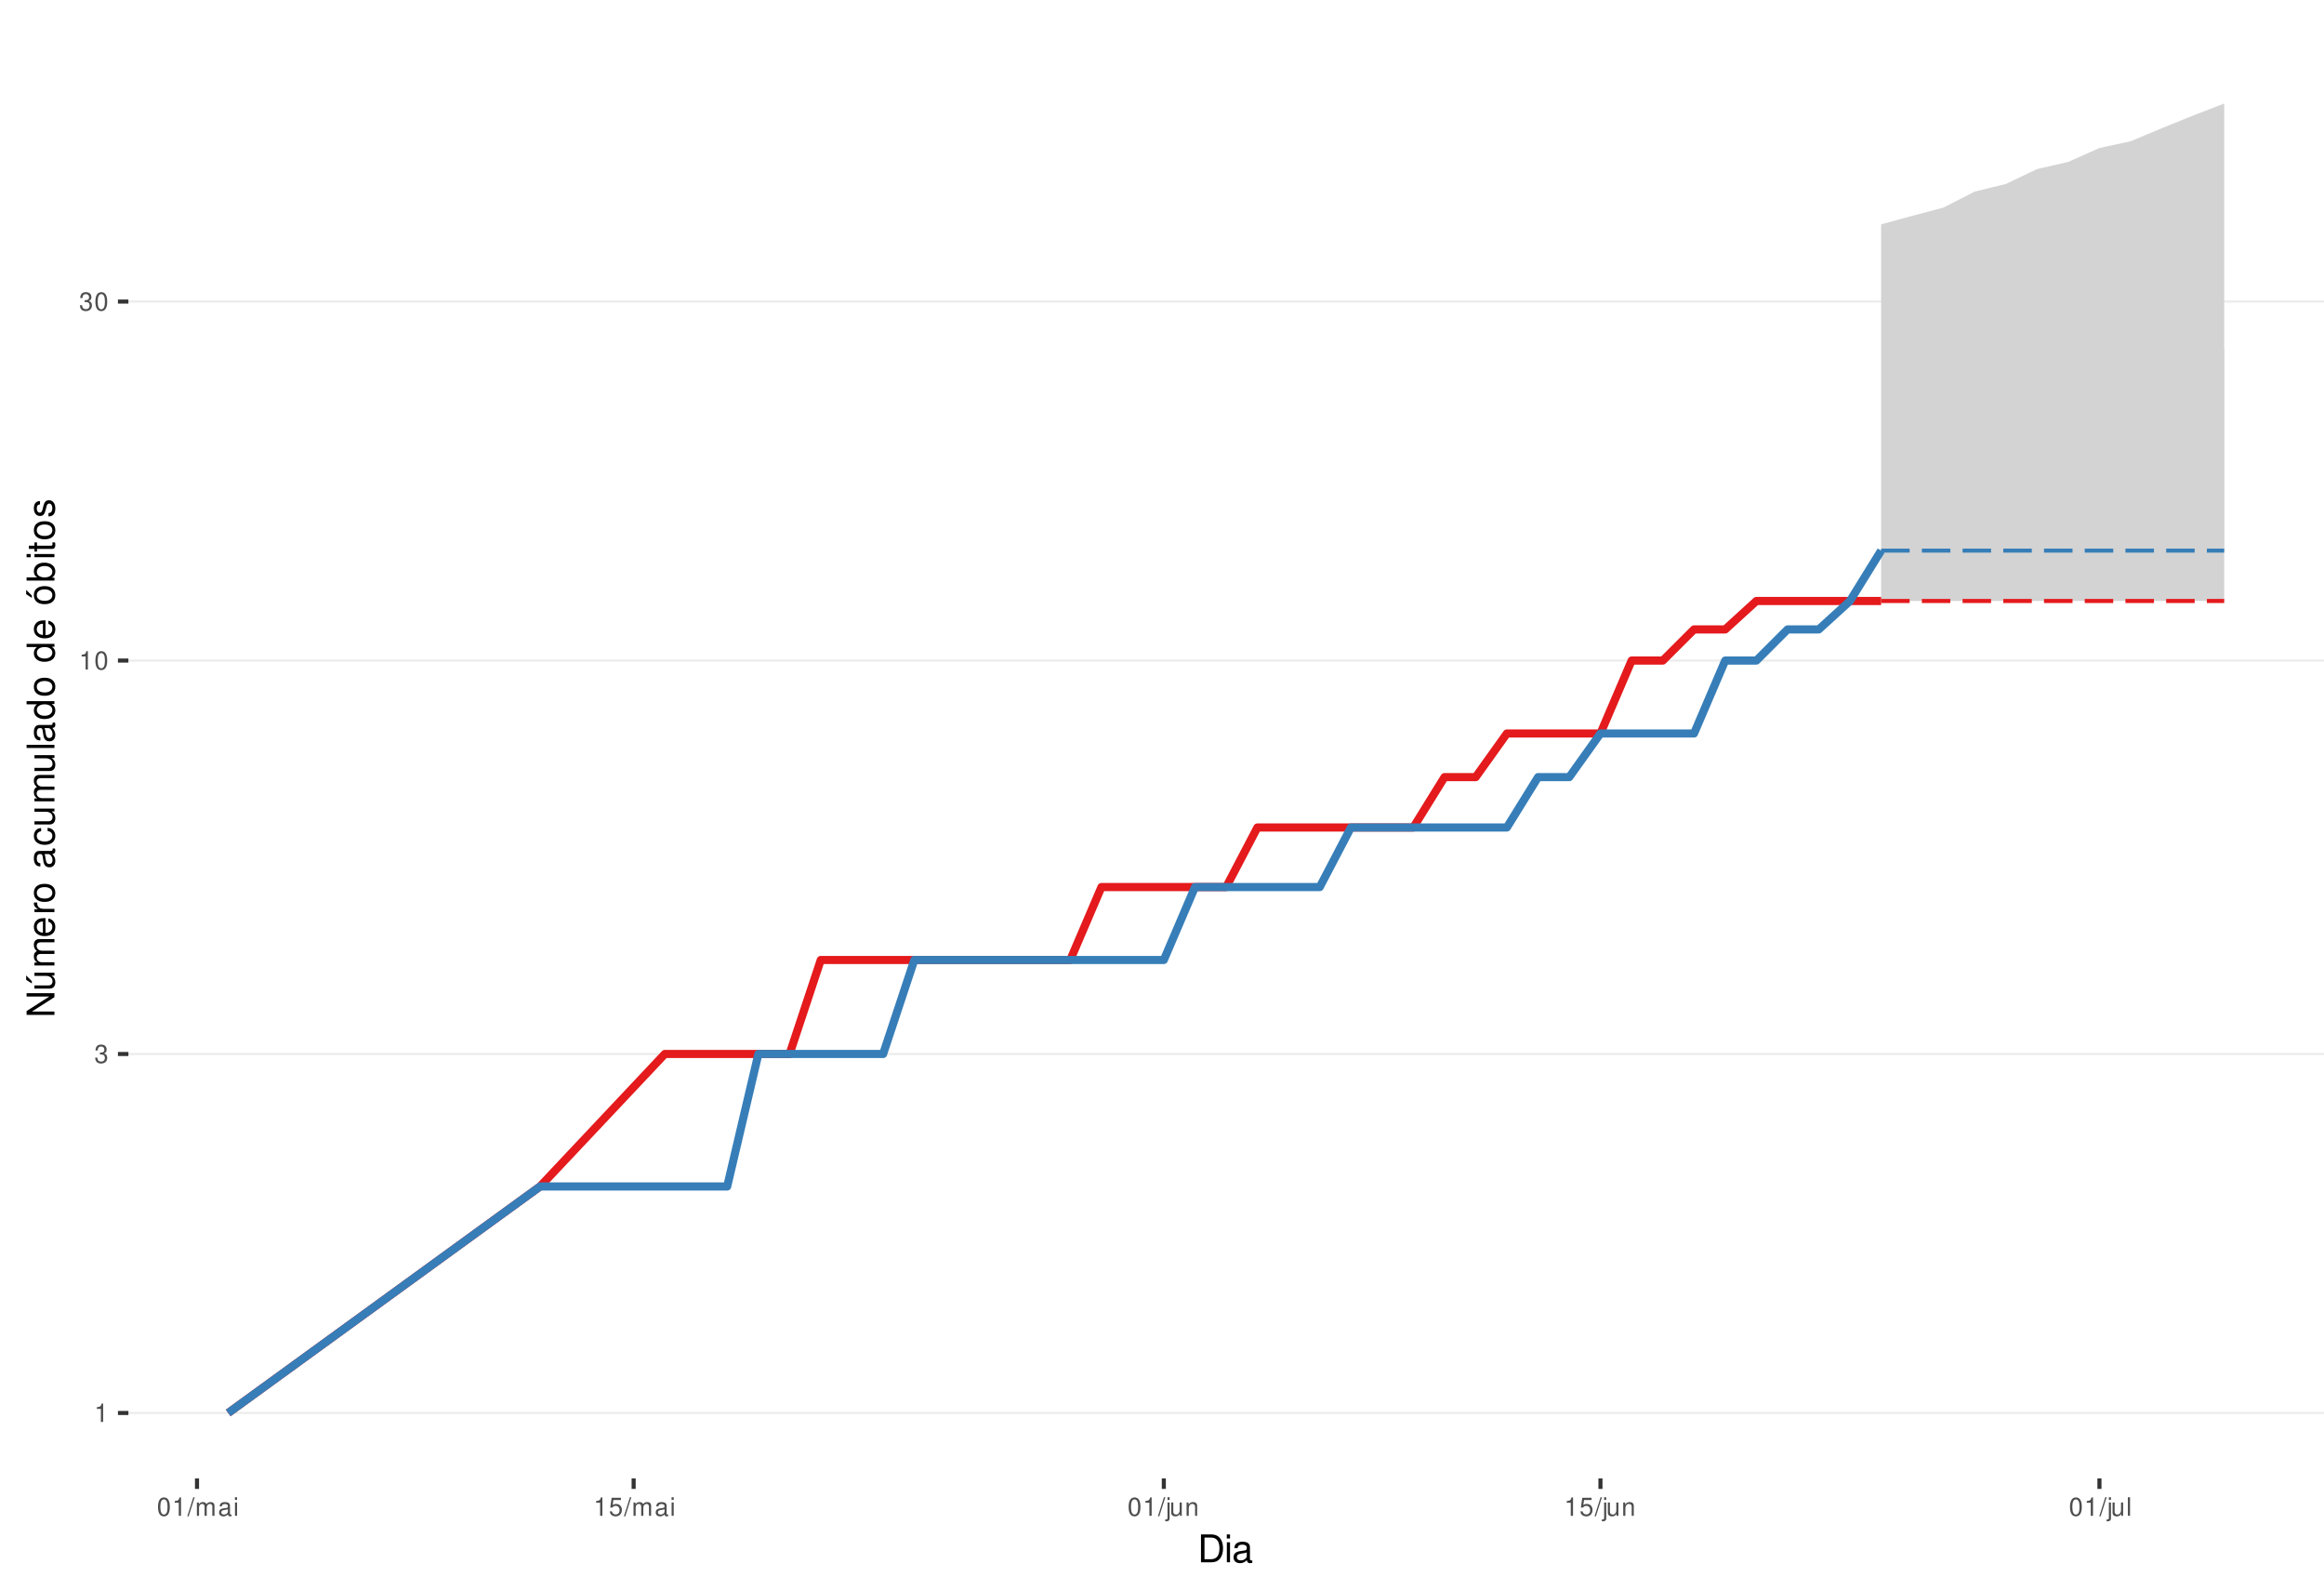
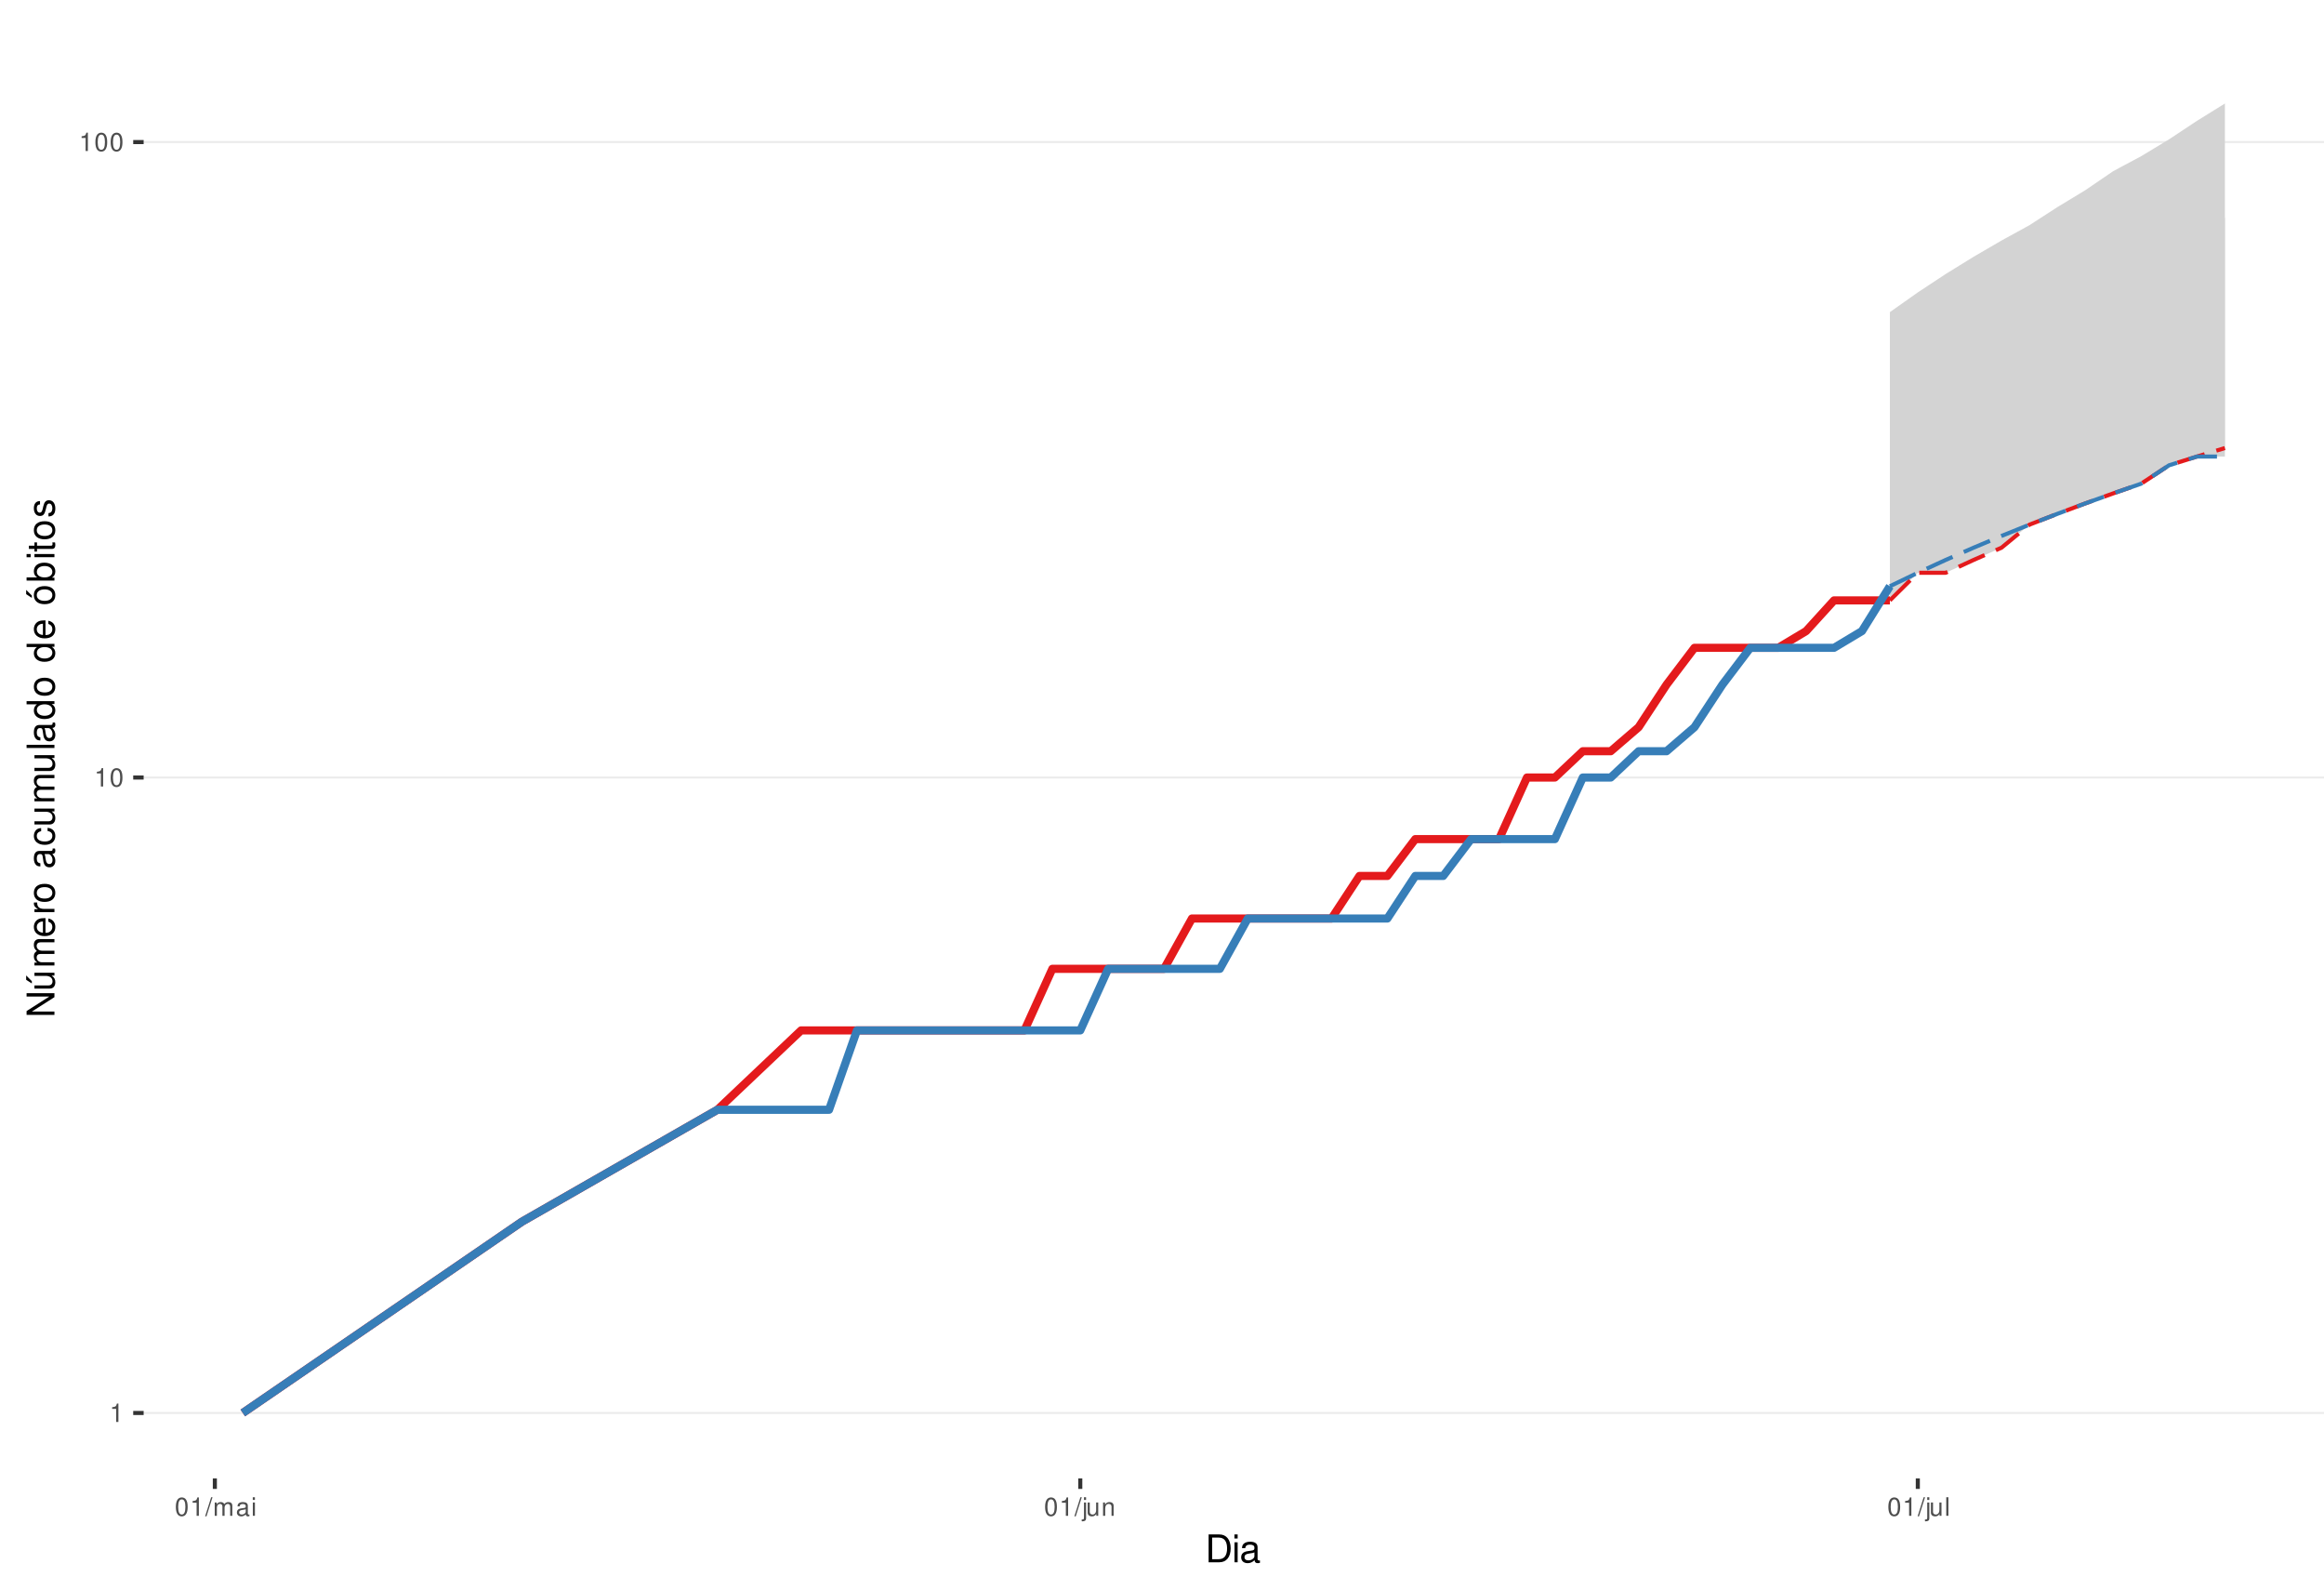
<svg xmlns="http://www.w3.org/2000/svg" xmlns:xlink="http://www.w3.org/1999/xlink" width="609pt" height="413pt" viewBox="0 0 609 413" version="1.1">
  <defs>
    <g>
      <symbol overflow="visible" id="glyph0-0">
        <path style="stroke:none;" d="" />
      </symbol>
      <symbol overflow="visible" id="glyph0-1">
        <path style="stroke:none;" d="M 1.719 -3.422 L 1.719 0 L 2.312 0 L 2.312 -4.812 L 1.922 -4.812 C 1.719 -4.078 1.578 -3.969 0.672 -3.859 L 0.672 -3.422 Z M 1.719 -3.422 " />
      </symbol>
      <symbol overflow="visible" id="glyph0-2">
-         <path style="stroke:none;" d="M 1.469 -2.219 L 1.797 -2.219 C 2.422 -2.219 2.766 -1.922 2.766 -1.344 C 2.766 -0.734 2.406 -0.359 1.797 -0.359 C 1.156 -0.359 0.844 -0.688 0.797 -1.391 L 0.219 -1.391 C 0.234 -1.016 0.312 -0.766 0.422 -0.547 C 0.672 -0.078 1.125 0.156 1.766 0.156 C 2.75 0.156 3.375 -0.438 3.375 -1.344 C 3.375 -1.953 3.141 -2.297 2.562 -2.484 C 3.016 -2.672 3.234 -3 3.234 -3.484 C 3.234 -4.312 2.688 -4.812 1.797 -4.812 C 0.844 -4.812 0.328 -4.281 0.312 -3.266 L 0.906 -3.266 C 0.906 -3.547 0.938 -3.719 1 -3.875 C 1.141 -4.141 1.438 -4.297 1.797 -4.297 C 2.312 -4.297 2.625 -3.984 2.625 -3.469 C 2.625 -3.125 2.516 -2.922 2.25 -2.812 C 2.094 -2.75 1.875 -2.719 1.469 -2.703 Z M 1.469 -2.219 " />
+         <path style="stroke:none;" d="M 1.828 -4.812 C 1.391 -4.812 0.984 -4.609 0.75 -4.281 C 0.438 -3.859 0.281 -3.219 0.281 -2.328 C 0.281 -0.703 0.812 0.156 1.828 0.156 C 2.828 0.156 3.375 -0.703 3.375 -2.297 C 3.375 -3.219 3.234 -3.844 2.922 -4.281 C 2.672 -4.625 2.281 -4.812 1.828 -4.812 Z M 1.828 -4.297 C 2.469 -4.297 2.781 -3.641 2.781 -2.344 C 2.781 -0.969 2.469 -0.328 1.812 -0.328 C 1.203 -0.328 0.891 -1 0.891 -2.328 C 0.891 -3.641 1.203 -4.297 1.828 -4.297 Z M 1.828 -4.297 " />
      </symbol>
      <symbol overflow="visible" id="glyph0-3">
-         <path style="stroke:none;" d="M 1.828 -4.812 C 1.391 -4.812 0.984 -4.609 0.75 -4.281 C 0.438 -3.859 0.281 -3.219 0.281 -2.328 C 0.281 -0.703 0.812 0.156 1.828 0.156 C 2.828 0.156 3.375 -0.703 3.375 -2.297 C 3.375 -3.219 3.234 -3.844 2.922 -4.281 C 2.672 -4.625 2.281 -4.812 1.828 -4.812 Z M 1.828 -4.297 C 2.469 -4.297 2.781 -3.641 2.781 -2.344 C 2.781 -0.969 2.469 -0.328 1.812 -0.328 C 1.203 -0.328 0.891 -1 0.891 -2.328 C 0.891 -3.641 1.203 -4.297 1.828 -4.297 Z M 1.828 -4.297 " />
+         <path style="stroke:none;" d="M 1.531 -4.859 L -0.047 0.141 L 0.312 0.141 L 1.891 -4.859 Z M 1.531 -4.859 " />
      </symbol>
      <symbol overflow="visible" id="glyph0-4">
-         <path style="stroke:none;" d="M 1.531 -4.859 L -0.047 0.141 L 0.312 0.141 L 1.891 -4.859 Z M 1.531 -4.859 " />
+         <path style="stroke:none;" d="M 0.469 -3.484 L 0.469 0 L 1.031 0 L 1.031 -2.188 C 1.031 -2.703 1.391 -3.109 1.844 -3.109 C 2.25 -3.109 2.484 -2.844 2.484 -2.406 L 2.484 0 L 3.047 0 L 3.047 -2.188 C 3.047 -2.703 3.422 -3.109 3.875 -3.109 C 4.266 -3.109 4.516 -2.844 4.516 -2.406 L 4.516 0 L 5.078 0 L 5.078 -2.609 C 5.078 -3.234 4.719 -3.594 4.062 -3.594 C 3.594 -3.594 3.312 -3.453 2.984 -3.062 C 2.781 -3.422 2.5 -3.594 2.047 -3.594 C 1.578 -3.594 1.266 -3.422 0.984 -3 L 0.984 -3.484 Z M 0.469 -3.484 " />
      </symbol>
      <symbol overflow="visible" id="glyph0-5">
-         <path style="stroke:none;" d="M 0.469 -3.484 L 0.469 0 L 1.031 0 L 1.031 -2.188 C 1.031 -2.703 1.391 -3.109 1.844 -3.109 C 2.25 -3.109 2.484 -2.844 2.484 -2.406 L 2.484 0 L 3.047 0 L 3.047 -2.188 C 3.047 -2.703 3.422 -3.109 3.875 -3.109 C 4.266 -3.109 4.516 -2.844 4.516 -2.406 L 4.516 0 L 5.078 0 L 5.078 -2.609 C 5.078 -3.234 4.719 -3.594 4.062 -3.594 C 3.594 -3.594 3.312 -3.453 2.984 -3.062 C 2.781 -3.422 2.5 -3.594 2.047 -3.594 C 1.578 -3.594 1.266 -3.422 0.984 -3 L 0.984 -3.484 Z M 0.469 -3.484 " />
+         <path style="stroke:none;" d="M 3.562 -0.328 C 3.5 -0.312 3.469 -0.312 3.438 -0.312 C 3.25 -0.312 3.141 -0.406 3.141 -0.578 L 3.141 -2.641 C 3.141 -3.25 2.688 -3.594 1.828 -3.594 C 1.312 -3.594 0.906 -3.438 0.672 -3.188 C 0.516 -3 0.453 -2.797 0.438 -2.453 L 0.984 -2.453 C 1.031 -2.875 1.297 -3.078 1.812 -3.078 C 2.312 -3.078 2.594 -2.891 2.594 -2.562 L 2.594 -2.406 C 2.578 -2.172 2.469 -2.078 2.016 -2.031 C 1.219 -1.922 1.109 -1.891 0.891 -1.812 C 0.484 -1.641 0.281 -1.328 0.281 -0.875 C 0.281 -0.25 0.719 0.156 1.422 0.156 C 1.859 0.156 2.219 0 2.609 -0.359 C 2.656 0 2.828 0.156 3.188 0.156 C 3.297 0.156 3.375 0.141 3.562 0.094 Z M 2.594 -1.094 C 2.594 -0.906 2.531 -0.797 2.375 -0.641 C 2.141 -0.438 1.875 -0.328 1.547 -0.328 C 1.109 -0.328 0.859 -0.547 0.859 -0.891 C 0.859 -1.266 1.094 -1.438 1.703 -1.531 C 2.297 -1.609 2.406 -1.641 2.594 -1.719 Z M 2.594 -1.094 " />
      </symbol>
      <symbol overflow="visible" id="glyph0-6">
-         <path style="stroke:none;" d="M 3.562 -0.328 C 3.5 -0.312 3.469 -0.312 3.438 -0.312 C 3.25 -0.312 3.141 -0.406 3.141 -0.578 L 3.141 -2.641 C 3.141 -3.25 2.688 -3.594 1.828 -3.594 C 1.312 -3.594 0.906 -3.438 0.672 -3.188 C 0.516 -3 0.453 -2.797 0.438 -2.453 L 0.984 -2.453 C 1.031 -2.875 1.297 -3.078 1.812 -3.078 C 2.312 -3.078 2.594 -2.891 2.594 -2.562 L 2.594 -2.406 C 2.578 -2.172 2.469 -2.078 2.016 -2.031 C 1.219 -1.922 1.109 -1.891 0.891 -1.812 C 0.484 -1.641 0.281 -1.328 0.281 -0.875 C 0.281 -0.25 0.719 0.156 1.422 0.156 C 1.859 0.156 2.219 0 2.609 -0.359 C 2.656 0 2.828 0.156 3.188 0.156 C 3.297 0.156 3.375 0.141 3.562 0.094 Z M 2.594 -1.094 C 2.594 -0.906 2.531 -0.797 2.375 -0.641 C 2.141 -0.438 1.875 -0.328 1.547 -0.328 C 1.109 -0.328 0.859 -0.547 0.859 -0.891 C 0.859 -1.266 1.094 -1.438 1.703 -1.531 C 2.297 -1.609 2.406 -1.641 2.594 -1.719 Z M 2.594 -1.094 " />
+         <path style="stroke:none;" d="M 1 -3.484 L 0.453 -3.484 L 0.453 0 L 1 0 Z M 1 -4.859 L 0.438 -4.859 L 0.438 -4.156 L 1 -4.156 Z M 1 -4.859 " />
      </symbol>
      <symbol overflow="visible" id="glyph0-7">
-         <path style="stroke:none;" d="M 1 -3.484 L 0.453 -3.484 L 0.453 0 L 1 0 Z M 1 -4.859 L 0.438 -4.859 L 0.438 -4.156 L 1 -4.156 Z M 1 -4.859 " />
+         <path style="stroke:none;" d="M 0.469 -3.484 L 0.469 0.5 C 0.469 0.859 0.359 0.969 0.016 0.969 C -0.031 0.969 -0.047 0.969 -0.125 0.953 L -0.125 1.438 C -0.047 1.438 -0.016 1.453 0.062 1.453 C 0.688 1.453 1.016 1.203 1.016 0.719 L 1.016 -3.484 Z M 1.016 -4.859 L 0.469 -4.859 L 0.469 -4.156 L 1.016 -4.156 Z M 1.016 -4.859 " />
      </symbol>
      <symbol overflow="visible" id="glyph0-8">
-         <path style="stroke:none;" d="M 3.172 -4.719 L 0.734 -4.719 L 0.375 -2.156 L 0.922 -2.156 C 1.188 -2.469 1.422 -2.594 1.797 -2.594 C 2.422 -2.594 2.812 -2.156 2.812 -1.453 C 2.812 -0.781 2.422 -0.359 1.781 -0.359 C 1.266 -0.359 0.953 -0.625 0.812 -1.156 L 0.234 -1.156 C 0.312 -0.766 0.375 -0.578 0.516 -0.406 C 0.781 -0.047 1.266 0.156 1.797 0.156 C 2.75 0.156 3.422 -0.547 3.422 -1.531 C 3.422 -2.469 2.797 -3.109 1.891 -3.109 C 1.562 -3.109 1.297 -3.016 1.016 -2.828 L 1.203 -4.141 L 3.172 -4.141 Z M 3.172 -4.719 " />
+         <path style="stroke:none;" d="M 3.203 0 L 3.203 -3.484 L 2.656 -3.484 L 2.656 -1.516 C 2.656 -0.797 2.281 -0.328 1.703 -0.328 C 1.266 -0.328 0.984 -0.594 0.984 -1.016 L 0.984 -3.484 L 0.438 -3.484 L 0.438 -0.797 C 0.438 -0.219 0.859 0.156 1.547 0.156 C 2.062 0.156 2.391 -0.031 2.703 -0.484 L 2.703 0 Z M 3.203 0 " />
      </symbol>
      <symbol overflow="visible" id="glyph0-9">
-         <path style="stroke:none;" d="M 0.469 -3.484 L 0.469 0.5 C 0.469 0.859 0.359 0.969 0.016 0.969 C -0.031 0.969 -0.047 0.969 -0.125 0.953 L -0.125 1.438 C -0.047 1.438 -0.016 1.453 0.062 1.453 C 0.688 1.453 1.016 1.203 1.016 0.719 L 1.016 -3.484 Z M 1.016 -4.859 L 0.469 -4.859 L 0.469 -4.156 L 1.016 -4.156 Z M 1.016 -4.859 " />
+         <path style="stroke:none;" d="M 0.469 -3.484 L 0.469 0 L 1.031 0 L 1.031 -1.922 C 1.031 -2.641 1.391 -3.109 1.969 -3.109 C 2.406 -3.109 2.688 -2.828 2.688 -2.422 L 2.688 0 L 3.234 0 L 3.234 -2.641 C 3.234 -3.219 2.812 -3.594 2.141 -3.594 C 1.625 -3.594 1.281 -3.391 0.984 -2.906 L 0.984 -3.484 Z M 0.469 -3.484 " />
      </symbol>
      <symbol overflow="visible" id="glyph0-10">
-         <path style="stroke:none;" d="M 3.203 0 L 3.203 -3.484 L 2.656 -3.484 L 2.656 -1.516 C 2.656 -0.797 2.281 -0.328 1.703 -0.328 C 1.266 -0.328 0.984 -0.594 0.984 -1.016 L 0.984 -3.484 L 0.438 -3.484 L 0.438 -0.797 C 0.438 -0.219 0.859 0.156 1.547 0.156 C 2.062 0.156 2.391 -0.031 2.703 -0.484 L 2.703 0 Z M 3.203 0 " />
-       </symbol>
-       <symbol overflow="visible" id="glyph0-11">
-         <path style="stroke:none;" d="M 0.469 -3.484 L 0.469 0 L 1.031 0 L 1.031 -1.922 C 1.031 -2.641 1.391 -3.109 1.969 -3.109 C 2.406 -3.109 2.688 -2.828 2.688 -2.422 L 2.688 0 L 3.234 0 L 3.234 -2.641 C 3.234 -3.219 2.812 -3.594 2.141 -3.594 C 1.625 -3.594 1.281 -3.391 0.984 -2.906 L 0.984 -3.484 Z M 0.469 -3.484 " />
-       </symbol>
-       <symbol overflow="visible" id="glyph0-12">
        <path style="stroke:none;" d="M 1.016 -4.859 L 0.453 -4.859 L 0.453 0 L 1.016 0 Z M 1.016 -4.859 " />
      </symbol>
      <symbol overflow="visible" id="glyph1-0">
        <path style="stroke:none;" d="" />
      </symbol>
      <symbol overflow="visible" id="glyph1-1">
        <path style="stroke:none;" d="M 0.891 0 L 3.703 0 C 5.547 0 6.672 -1.375 6.672 -3.656 C 6.672 -5.906 5.547 -7.297 3.703 -7.297 L 0.891 -7.297 Z M 1.812 -0.812 L 1.812 -6.469 L 3.547 -6.469 C 4.984 -6.469 5.734 -5.5 5.734 -3.641 C 5.734 -1.797 4.984 -0.812 3.547 -0.812 Z M 1.812 -0.812 " />
      </symbol>
      <symbol overflow="visible" id="glyph1-2">
        <path style="stroke:none;" d="M 1.5 -5.234 L 0.672 -5.234 L 0.672 0 L 1.5 0 Z M 1.5 -7.297 L 0.656 -7.297 L 0.656 -6.234 L 1.5 -6.234 Z M 1.5 -7.297 " />
      </symbol>
      <symbol overflow="visible" id="glyph1-3">
        <path style="stroke:none;" d="M 5.344 -0.484 C 5.266 -0.469 5.219 -0.469 5.172 -0.469 C 4.875 -0.469 4.719 -0.625 4.719 -0.875 L 4.719 -3.953 C 4.719 -4.891 4.047 -5.391 2.75 -5.391 C 1.984 -5.391 1.375 -5.172 1.016 -4.781 C 0.766 -4.516 0.672 -4.203 0.656 -3.688 L 1.484 -3.688 C 1.562 -4.328 1.938 -4.625 2.719 -4.625 C 3.484 -4.625 3.891 -4.344 3.891 -3.844 L 3.891 -3.625 C 3.875 -3.266 3.703 -3.125 3.016 -3.047 C 1.844 -2.891 1.656 -2.844 1.344 -2.719 C 0.734 -2.453 0.422 -2 0.422 -1.312 C 0.422 -0.375 1.078 0.234 2.141 0.234 C 2.797 0.234 3.328 0 3.922 -0.547 C 3.984 0 4.234 0.234 4.781 0.234 C 4.953 0.234 5.062 0.203 5.344 0.141 Z M 3.891 -1.656 C 3.891 -1.375 3.812 -1.203 3.562 -0.969 C 3.219 -0.656 2.812 -0.5 2.312 -0.5 C 1.672 -0.5 1.297 -0.812 1.297 -1.344 C 1.297 -1.891 1.656 -2.172 2.547 -2.297 C 3.438 -2.422 3.609 -2.453 3.891 -2.594 Z M 3.891 -1.656 " />
      </symbol>
      <symbol overflow="visible" id="glyph2-0">
        <path style="stroke:none;" d="" />
      </symbol>
      <symbol overflow="visible" id="glyph2-1">
        <path style="stroke:none;" d="M -7.297 -6.453 L -7.297 -5.578 L -1.328 -5.578 L -7.297 -1.766 L -7.297 -0.766 L 0 -0.766 L 0 -1.641 L -5.906 -1.641 L 0 -5.406 L 0 -6.453 Z M -7.297 -6.453 " />
      </symbol>
      <symbol overflow="visible" id="glyph2-2">
        <path style="stroke:none;" d="M 0 -4.812 L -5.234 -4.812 L -5.234 -3.984 L -2.266 -3.984 C -1.203 -3.984 -0.5 -3.438 -0.5 -2.562 C -0.5 -1.906 -0.906 -1.484 -1.531 -1.484 L -5.234 -1.484 L -5.234 -0.656 L -1.203 -0.656 C -0.328 -0.656 0.234 -1.297 0.234 -2.312 C 0.234 -3.094 -0.047 -3.578 -0.734 -4.062 L 0 -4.062 Z M -7.406 -2.953 L -5.922 -2 L -5.922 -2.594 L -7.406 -4.094 Z M -7.406 -2.953 " />
      </symbol>
      <symbol overflow="visible" id="glyph2-3">
        <path style="stroke:none;" d="M -5.234 -0.703 L 0 -0.703 L 0 -1.547 L -3.297 -1.547 C -4.047 -1.547 -4.656 -2.094 -4.656 -2.766 C -4.656 -3.391 -4.281 -3.734 -3.609 -3.734 L 0 -3.734 L 0 -4.578 L -3.297 -4.578 C -4.047 -4.578 -4.656 -5.125 -4.656 -5.812 C -4.656 -6.422 -4.266 -6.781 -3.609 -6.781 L 0 -6.781 L 0 -7.625 L -3.938 -7.625 C -4.875 -7.625 -5.391 -7.078 -5.391 -6.094 C -5.391 -5.406 -5.188 -4.984 -4.594 -4.484 C -5.156 -4.188 -5.391 -3.766 -5.391 -3.078 C -5.391 -2.375 -5.125 -1.906 -4.5 -1.469 L -5.234 -1.469 Z M -5.234 -0.703 " />
      </symbol>
      <symbol overflow="visible" id="glyph2-4">
        <path style="stroke:none;" d="M -2.344 -5.125 C -3.141 -5.125 -3.625 -5.062 -4.016 -4.922 C -4.875 -4.578 -5.391 -3.781 -5.391 -2.797 C -5.391 -1.344 -4.281 -0.406 -2.547 -0.406 C -0.812 -0.406 0.234 -1.297 0.234 -2.781 C 0.234 -3.984 -0.453 -4.812 -1.594 -5.016 L -1.594 -4.188 C -0.906 -3.953 -0.547 -3.484 -0.547 -2.812 C -0.547 -2.281 -0.781 -1.828 -1.219 -1.547 C -1.516 -1.344 -1.812 -1.281 -2.344 -1.266 Z M -3.016 -1.297 C -3.984 -1.359 -4.625 -1.953 -4.625 -2.797 C -4.625 -3.641 -3.953 -4.234 -3.016 -4.234 Z M -3.016 -1.297 " />
      </symbol>
      <symbol overflow="visible" id="glyph2-5">
        <path style="stroke:none;" d="M -5.234 -0.688 L 0 -0.688 L 0 -1.531 L -2.719 -1.531 C -3.984 -1.547 -4.547 -2.062 -4.516 -3.203 L -5.359 -3.203 C -5.375 -3.062 -5.391 -2.984 -5.391 -2.891 C -5.391 -2.344 -5.062 -1.938 -4.297 -1.453 L -5.234 -1.453 Z M -5.234 -0.688 " />
      </symbol>
      <symbol overflow="visible" id="glyph2-6">
        <path style="stroke:none;" d="M -5.391 -2.719 C -5.391 -1.234 -4.344 -0.359 -2.578 -0.359 C -0.812 -0.359 0.234 -1.234 0.234 -2.734 C 0.234 -4.203 -0.812 -5.094 -2.547 -5.094 C -4.359 -5.094 -5.391 -4.234 -5.391 -2.719 Z M -4.625 -2.734 C -4.625 -3.672 -3.844 -4.234 -2.547 -4.234 C -1.312 -4.234 -0.547 -3.656 -0.547 -2.734 C -0.547 -1.797 -1.312 -1.234 -2.578 -1.234 C -3.844 -1.234 -4.625 -1.797 -4.625 -2.734 Z M -4.625 -2.734 " />
      </symbol>
      <symbol overflow="visible" id="glyph2-7">
        <path style="stroke:none;" d="" />
      </symbol>
      <symbol overflow="visible" id="glyph2-8">
        <path style="stroke:none;" d="M -0.484 -5.344 C -0.469 -5.266 -0.469 -5.219 -0.469 -5.172 C -0.469 -4.875 -0.625 -4.719 -0.875 -4.719 L -3.953 -4.719 C -4.891 -4.719 -5.391 -4.047 -5.391 -2.75 C -5.391 -1.984 -5.172 -1.375 -4.781 -1.016 C -4.516 -0.766 -4.203 -0.672 -3.688 -0.656 L -3.688 -1.484 C -4.328 -1.562 -4.625 -1.938 -4.625 -2.719 C -4.625 -3.484 -4.344 -3.891 -3.844 -3.891 L -3.625 -3.891 C -3.266 -3.875 -3.125 -3.703 -3.047 -3.016 C -2.891 -1.844 -2.844 -1.656 -2.719 -1.344 C -2.453 -0.734 -2 -0.422 -1.312 -0.422 C -0.375 -0.422 0.234 -1.078 0.234 -2.141 C 0.234 -2.797 0 -3.328 -0.547 -3.922 C 0 -3.984 0.234 -4.234 0.234 -4.781 C 0.234 -4.953 0.203 -5.062 0.141 -5.344 Z M -1.656 -3.891 C -1.375 -3.891 -1.203 -3.812 -0.969 -3.562 C -0.656 -3.219 -0.5 -2.812 -0.5 -2.312 C -0.5 -1.672 -0.812 -1.297 -1.344 -1.297 C -1.891 -1.297 -2.172 -1.656 -2.297 -2.547 C -2.422 -3.438 -2.453 -3.609 -2.594 -3.891 Z M -1.656 -3.891 " />
      </symbol>
      <symbol overflow="visible" id="glyph2-9">
        <path style="stroke:none;" d="M -3.484 -4.703 C -3.984 -4.672 -4.312 -4.562 -4.609 -4.359 C -5.094 -4 -5.391 -3.375 -5.391 -2.641 C -5.391 -1.219 -4.266 -0.312 -2.531 -0.312 C -0.844 -0.312 0.234 -1.203 0.234 -2.625 C 0.234 -3.875 -0.516 -4.672 -1.797 -4.766 L -1.797 -3.938 C -0.953 -3.797 -0.547 -3.359 -0.547 -2.656 C -0.547 -1.734 -1.297 -1.188 -2.531 -1.188 C -3.844 -1.188 -4.625 -1.719 -4.625 -2.625 C -4.625 -3.328 -4.203 -3.766 -3.484 -3.875 Z M -3.484 -4.703 " />
      </symbol>
      <symbol overflow="visible" id="glyph2-10">
        <path style="stroke:none;" d="M 0 -4.812 L -5.234 -4.812 L -5.234 -3.984 L -2.266 -3.984 C -1.203 -3.984 -0.5 -3.438 -0.5 -2.562 C -0.5 -1.906 -0.906 -1.484 -1.531 -1.484 L -5.234 -1.484 L -5.234 -0.656 L -1.203 -0.656 C -0.328 -0.656 0.234 -1.297 0.234 -2.312 C 0.234 -3.094 -0.047 -3.578 -0.734 -4.062 L 0 -4.062 Z M 0 -4.812 " />
      </symbol>
      <symbol overflow="visible" id="glyph2-11">
        <path style="stroke:none;" d="M -7.297 -1.516 L -7.297 -0.688 L 0 -0.688 L 0 -1.516 Z M -7.297 -1.516 " />
      </symbol>
      <symbol overflow="visible" id="glyph2-12">
        <path style="stroke:none;" d="M -7.297 -4.953 L -7.297 -4.125 L -4.578 -4.125 C -5.109 -3.766 -5.391 -3.203 -5.391 -2.516 C -5.391 -1.156 -4.297 -0.266 -2.625 -0.266 C -0.859 -0.266 0.234 -1.125 0.234 -2.547 C 0.234 -3.266 -0.047 -3.766 -0.688 -4.203 L 0 -4.203 L 0 -4.953 Z M -4.609 -2.656 C -4.609 -3.547 -3.812 -4.125 -2.562 -4.125 C -1.344 -4.125 -0.547 -3.547 -0.547 -2.656 C -0.547 -1.734 -1.359 -1.125 -2.578 -1.125 C -3.797 -1.125 -4.609 -1.734 -4.609 -2.656 Z M -4.609 -2.656 " />
      </symbol>
      <symbol overflow="visible" id="glyph2-13">
        <path style="stroke:none;" d="M -5.391 -2.719 C -5.391 -1.234 -4.344 -0.359 -2.578 -0.359 C -0.812 -0.359 0.234 -1.234 0.234 -2.734 C 0.234 -4.203 -0.812 -5.094 -2.547 -5.094 C -4.359 -5.094 -5.391 -4.234 -5.391 -2.719 Z M -4.625 -2.734 C -4.625 -3.672 -3.844 -4.234 -2.547 -4.234 C -1.312 -4.234 -0.547 -3.656 -0.547 -2.734 C -0.547 -1.797 -1.312 -1.234 -2.578 -1.234 C -3.844 -1.234 -4.625 -1.797 -4.625 -2.734 Z M -7.406 -2.984 L -5.922 -2.016 L -5.922 -2.625 L -7.406 -4.109 Z M -7.406 -2.984 " />
      </symbol>
      <symbol overflow="visible" id="glyph2-14">
        <path style="stroke:none;" d="M -7.297 -0.547 L 0 -0.547 L 0 -1.297 L -0.672 -1.297 C -0.062 -1.688 0.234 -2.219 0.234 -2.953 C 0.234 -4.328 -0.906 -5.234 -2.641 -5.234 C -4.344 -5.234 -5.391 -4.375 -5.391 -2.984 C -5.391 -2.266 -5.125 -1.766 -4.531 -1.375 L -7.297 -1.375 Z M -4.609 -2.828 C -4.609 -3.766 -3.797 -4.359 -2.547 -4.359 C -1.359 -4.359 -0.547 -3.734 -0.547 -2.828 C -0.547 -1.938 -1.344 -1.375 -2.578 -1.375 C -3.812 -1.375 -4.609 -1.938 -4.609 -2.828 Z M -4.609 -2.828 " />
      </symbol>
      <symbol overflow="visible" id="glyph2-15">
        <path style="stroke:none;" d="M -5.234 -1.5 L -5.234 -0.672 L 0 -0.672 L 0 -1.5 Z M -7.297 -1.5 L -7.297 -0.656 L -6.234 -0.656 L -6.234 -1.5 Z M -7.297 -1.5 " />
      </symbol>
      <symbol overflow="visible" id="glyph2-16">
        <path style="stroke:none;" d="M -5.234 -2.547 L -5.234 -1.688 L -6.688 -1.688 L -6.688 -0.844 L -5.234 -0.844 L -5.234 -0.141 L -4.562 -0.141 L -4.562 -0.844 L -0.594 -0.844 C -0.062 -0.844 0.234 -1.203 0.234 -1.859 C 0.234 -2.078 0.203 -2.266 0.156 -2.547 L -0.547 -2.547 C -0.516 -2.422 -0.5 -2.312 -0.5 -2.141 C -0.5 -1.781 -0.594 -1.688 -0.969 -1.688 L -4.562 -1.688 L -4.562 -2.547 Z M -5.234 -2.547 " />
      </symbol>
      <symbol overflow="visible" id="glyph2-17">
        <path style="stroke:none;" d="M -3.781 -4.375 C -4.812 -4.375 -5.391 -3.688 -5.391 -2.484 C -5.391 -1.266 -4.766 -0.469 -3.797 -0.469 C -2.969 -0.469 -2.578 -0.891 -2.281 -2.125 L -2.094 -2.906 C -1.953 -3.484 -1.734 -3.719 -1.375 -3.719 C -0.875 -3.719 -0.547 -3.234 -0.547 -2.5 C -0.547 -2.047 -0.672 -1.672 -0.891 -1.453 C -1.047 -1.328 -1.188 -1.266 -1.562 -1.219 L -1.562 -0.344 C -0.344 -0.375 0.234 -1.062 0.234 -2.438 C 0.234 -3.75 -0.422 -4.594 -1.438 -4.594 C -2.203 -4.594 -2.641 -4.156 -2.891 -3.109 L -3.078 -2.312 C -3.234 -1.625 -3.453 -1.344 -3.828 -1.344 C -4.312 -1.344 -4.625 -1.766 -4.625 -2.453 C -4.625 -3.125 -4.328 -3.484 -3.781 -3.5 Z M -3.781 -4.375 " />
      </symbol>
    </g>
    <clipPath id="clip1">
-       <path d="M 33.645 9.961 L 609 9.961 L 609 387.328 L 33.645 387.328 Z M 33.645 9.961 " />
+       <path d="M 37.645 9.961 L 609 9.961 L 609 387.328 L 37.645 387.328 Z M 37.645 9.961 " />
    </clipPath>
    <clipPath id="clip2">
-       <path d="M 33.645 369 L 609 369 L 609 371 L 33.645 371 Z M 33.645 369 " />
+       <path d="M 37.645 369 L 609 369 L 609 371 L 37.645 371 Z M 37.645 369 " />
    </clipPath>
    <clipPath id="clip3">
-       <path d="M 33.645 275 L 609 275 L 609 277 L 33.645 277 Z M 33.645 275 " />
+       <path d="M 37.645 203 L 609 203 L 609 204 L 37.645 204 Z M 37.645 203 " />
    </clipPath>
    <clipPath id="clip4">
-       <path d="M 33.645 172 L 609 172 L 609 174 L 33.645 174 Z M 33.645 172 " />
-     </clipPath>
-     <clipPath id="clip5">
-       <path d="M 33.645 78 L 609 78 L 609 80 L 33.645 80 Z M 33.645 78 " />
+       <path d="M 37.645 36 L 609 36 L 609 38 L 37.645 38 Z M 37.645 36 " />
    </clipPath>
  </defs>
  <g id="surface235">
    <rect x="0" y="0" width="609" height="413" style="fill:rgb(100%,100%,100%);fill-opacity:1;stroke:none;" />
    <rect x="0" y="0" width="609" height="413" style="fill:rgb(100%,100%,100%);fill-opacity:1;stroke:none;" />
    <path style="fill:none;stroke-width:1.067;stroke-linecap:round;stroke-linejoin:round;stroke:rgb(100%,100%,100%);stroke-opacity:1;stroke-miterlimit:10;" d="M 0 413 L 609 413 L 609 0 L 0 0 Z M 0 413 " />
    <g clip-path="url(#clip1)" clip-rule="nonzero">
-       <path style=" stroke:none;fill-rule:nonzero;fill:rgb(100%,100%,100%);fill-opacity:1;" d="M 33.645 387.328 L 609 387.328 L 609 9.961 L 33.645 9.961 Z M 33.645 387.328 " />
+       <path style=" stroke:none;fill-rule:nonzero;fill:rgb(100%,100%,100%);fill-opacity:1;" d="M 37.645 387.328 L 609 387.328 L 609 9.961 L 37.645 9.961 Z M 37.645 387.328 " />
    </g>
    <g clip-path="url(#clip2)" clip-rule="nonzero">
-       <path style="fill:none;stroke-width:0.533;stroke-linecap:butt;stroke-linejoin:round;stroke:rgb(92.157%,92.157%,92.157%);stroke-opacity:1;stroke-miterlimit:10;" d="M 33.645 370.176 L 609 370.176 " />
+       <path style="fill:none;stroke-width:0.533;stroke-linecap:butt;stroke-linejoin:round;stroke:rgb(92.157%,92.157%,92.157%);stroke-opacity:1;stroke-miterlimit:10;" d="M 37.645 370.176 L 609 370.176 " />
    </g>
    <g clip-path="url(#clip3)" clip-rule="nonzero">
-       <path style="fill:none;stroke-width:0.533;stroke-linecap:butt;stroke-linejoin:round;stroke:rgb(92.157%,92.157%,92.157%);stroke-opacity:1;stroke-miterlimit:10;" d="M 33.645 276.125 L 609 276.125 " />
+       <path style="fill:none;stroke-width:0.533;stroke-linecap:butt;stroke-linejoin:round;stroke:rgb(92.157%,92.157%,92.157%);stroke-opacity:1;stroke-miterlimit:10;" d="M 37.645 203.699 L 609 203.699 " />
    </g>
    <g clip-path="url(#clip4)" clip-rule="nonzero">
-       <path style="fill:none;stroke-width:0.533;stroke-linecap:butt;stroke-linejoin:round;stroke:rgb(92.157%,92.157%,92.157%);stroke-opacity:1;stroke-miterlimit:10;" d="M 33.645 173.055 L 609 173.055 " />
-     </g>
-     <g clip-path="url(#clip5)" clip-rule="nonzero">
-       <path style="fill:none;stroke-width:0.533;stroke-linecap:butt;stroke-linejoin:round;stroke:rgb(92.157%,92.157%,92.157%);stroke-opacity:1;stroke-miterlimit:10;" d="M 33.645 79.004 L 609 79.004 " />
-     </g>
-     <path style=" stroke:none;fill-rule:nonzero;fill:rgb(82.745%,82.745%,82.745%);fill-opacity:1;" d="M 492.949 58.77 L 501.121 56.547 L 509.293 54.379 L 517.465 50.199 L 525.641 48.188 L 533.812 44.293 L 541.984 42.414 L 550.156 38.77 L 558.328 37.004 L 566.504 33.578 L 574.676 30.285 L 582.848 27.117 L 582.848 157.449 L 492.949 157.449 Z M 492.949 58.77 " />
-     <path style=" stroke:none;fill-rule:nonzero;fill:rgb(82.745%,82.745%,82.745%);fill-opacity:1;" d="M 492.949 144.25 L 501.121 138.344 L 509.293 132.82 L 517.465 122.738 L 525.641 118.109 L 533.812 113.719 L 541.984 109.539 L 550.156 105.559 L 558.328 98.109 L 566.504 94.613 L 574.676 91.258 L 582.848 91.258 L 582.848 144.25 Z M 492.949 144.25 " />
-     <path style="fill:none;stroke-width:2.134;stroke-linecap:butt;stroke-linejoin:round;stroke:rgb(89.412%,10.196%,10.98%);stroke-opacity:1;stroke-miterlimit:10;" d="M 59.797 370.176 L 141.523 310.836 L 174.215 276.125 L 206.906 276.125 L 215.078 251.496 L 280.461 251.496 L 288.633 232.395 L 321.324 232.395 L 329.496 216.785 L 370.359 216.785 L 378.531 203.59 L 386.703 203.59 L 394.875 192.16 L 419.395 192.16 L 427.566 173.055 L 435.738 173.055 L 443.914 164.898 L 452.086 164.898 L 460.258 157.449 L 492.949 157.449 " />
-     <path style="fill:none;stroke-width:1.067;stroke-linecap:butt;stroke-linejoin:round;stroke:rgb(89.412%,10.196%,10.98%);stroke-opacity:1;stroke-dasharray:7.469,3.201;stroke-miterlimit:10;" d="M 492.949 157.449 L 582.848 157.449 " />
-     <path style="fill:none;stroke-width:2.134;stroke-linecap:butt;stroke-linejoin:round;stroke:rgb(21.569%,49.412%,72.157%);stroke-opacity:1;stroke-miterlimit:10;" d="M 59.797 370.176 L 141.523 310.836 L 190.559 310.836 L 198.734 276.125 L 231.422 276.125 L 239.598 251.496 L 304.977 251.496 L 313.148 232.395 L 345.84 232.395 L 354.012 216.785 L 394.875 216.785 L 403.051 203.59 L 411.223 203.59 L 419.395 192.16 L 443.914 192.16 L 452.086 173.055 L 460.258 173.055 L 468.43 164.898 L 476.602 164.898 L 484.777 157.449 L 492.949 144.25 " />
-     <path style="fill:none;stroke-width:1.067;stroke-linecap:butt;stroke-linejoin:round;stroke:rgb(21.569%,49.412%,72.157%);stroke-opacity:1;stroke-dasharray:7.469,3.201;stroke-miterlimit:10;" d="M 492.949 144.25 L 582.848 144.25 " />
-     <g style="fill:rgb(30.196%,30.196%,30.196%);fill-opacity:1;">
-       <use xlink:href="#glyph0-1" x="24.715" y="372.523" />
-     </g>
-     <g style="fill:rgb(30.196%,30.196%,30.196%);fill-opacity:1;">
-       <use xlink:href="#glyph0-2" x="24.715" y="278.473" />
-     </g>
-     <g style="fill:rgb(30.196%,30.196%,30.196%);fill-opacity:1;">
-       <use xlink:href="#glyph0-1" x="20.715" y="175.402" />
-       <use xlink:href="#glyph0-3" x="24.715" y="175.402" />
-     </g>
-     <g style="fill:rgb(30.196%,30.196%,30.196%);fill-opacity:1;">
-       <use xlink:href="#glyph0-2" x="20.715" y="81.352" />
-       <use xlink:href="#glyph0-3" x="24.715" y="81.352" />
-     </g>
-     <path style="fill:none;stroke-width:1.067;stroke-linecap:butt;stroke-linejoin:round;stroke:rgb(20%,20%,20%);stroke-opacity:1;stroke-miterlimit:10;" d="M 30.906 370.176 L 33.645 370.176 " />
-     <path style="fill:none;stroke-width:1.067;stroke-linecap:butt;stroke-linejoin:round;stroke:rgb(20%,20%,20%);stroke-opacity:1;stroke-miterlimit:10;" d="M 30.906 276.125 L 33.645 276.125 " />
-     <path style="fill:none;stroke-width:1.067;stroke-linecap:butt;stroke-linejoin:round;stroke:rgb(20%,20%,20%);stroke-opacity:1;stroke-miterlimit:10;" d="M 30.906 173.055 L 33.645 173.055 " />
-     <path style="fill:none;stroke-width:1.067;stroke-linecap:butt;stroke-linejoin:round;stroke:rgb(20%,20%,20%);stroke-opacity:1;stroke-miterlimit:10;" d="M 30.906 79.004 L 33.645 79.004 " />
-     <path style="fill:none;stroke-width:1.067;stroke-linecap:butt;stroke-linejoin:round;stroke:rgb(20%,20%,20%);stroke-opacity:1;stroke-miterlimit:10;" d="M 51.625 390.07 L 51.625 387.328 " />
-     <path style="fill:none;stroke-width:1.067;stroke-linecap:butt;stroke-linejoin:round;stroke:rgb(20%,20%,20%);stroke-opacity:1;stroke-miterlimit:10;" d="M 166.043 390.07 L 166.043 387.328 " />
-     <path style="fill:none;stroke-width:1.067;stroke-linecap:butt;stroke-linejoin:round;stroke:rgb(20%,20%,20%);stroke-opacity:1;stroke-miterlimit:10;" d="M 304.977 390.07 L 304.977 387.328 " />
-     <path style="fill:none;stroke-width:1.067;stroke-linecap:butt;stroke-linejoin:round;stroke:rgb(20%,20%,20%);stroke-opacity:1;stroke-miterlimit:10;" d="M 419.395 390.07 L 419.395 387.328 " />
-     <path style="fill:none;stroke-width:1.067;stroke-linecap:butt;stroke-linejoin:round;stroke:rgb(20%,20%,20%);stroke-opacity:1;stroke-miterlimit:10;" d="M 550.156 390.07 L 550.156 387.328 " />
-     <g style="fill:rgb(30.196%,30.196%,30.196%);fill-opacity:1;">
-       <use xlink:href="#glyph0-3" x="41.125" y="397.109" />
-       <use xlink:href="#glyph0-1" x="45.125" y="397.109" />
-       <use xlink:href="#glyph0-4" x="49.125" y="397.109" />
-       <use xlink:href="#glyph0-5" x="51.125" y="397.109" />
-       <use xlink:href="#glyph0-6" x="57.125" y="397.109" />
-       <use xlink:href="#glyph0-7" x="61.125" y="397.109" />
-     </g>
-     <g style="fill:rgb(30.196%,30.196%,30.196%);fill-opacity:1;">
-       <use xlink:href="#glyph0-1" x="155.543" y="397.109" />
-       <use xlink:href="#glyph0-8" x="159.543" y="397.109" />
-       <use xlink:href="#glyph0-4" x="163.543" y="397.109" />
-       <use xlink:href="#glyph0-5" x="165.543" y="397.109" />
-       <use xlink:href="#glyph0-6" x="171.543" y="397.109" />
-       <use xlink:href="#glyph0-7" x="175.543" y="397.109" />
-     </g>
-     <g style="fill:rgb(30.196%,30.196%,30.196%);fill-opacity:1;">
-       <use xlink:href="#glyph0-3" x="295.477" y="397.109" />
-       <use xlink:href="#glyph0-1" x="299.477" y="397.109" />
-       <use xlink:href="#glyph0-4" x="303.477" y="397.109" />
-       <use xlink:href="#glyph0-9" x="305.477" y="397.109" />
-       <use xlink:href="#glyph0-10" x="306.477" y="397.109" />
-       <use xlink:href="#glyph0-11" x="310.477" y="397.109" />
-     </g>
-     <g style="fill:rgb(30.196%,30.196%,30.196%);fill-opacity:1;">
-       <use xlink:href="#glyph0-1" x="409.895" y="397.109" />
-       <use xlink:href="#glyph0-8" x="413.895" y="397.109" />
-       <use xlink:href="#glyph0-4" x="417.895" y="397.109" />
-       <use xlink:href="#glyph0-9" x="419.895" y="397.109" />
-       <use xlink:href="#glyph0-10" x="420.895" y="397.109" />
-       <use xlink:href="#glyph0-11" x="424.895" y="397.109" />
-     </g>
-     <g style="fill:rgb(30.196%,30.196%,30.196%);fill-opacity:1;">
-       <use xlink:href="#glyph0-3" x="542.156" y="397.109" />
-       <use xlink:href="#glyph0-1" x="546.156" y="397.109" />
-       <use xlink:href="#glyph0-4" x="550.156" y="397.109" />
-       <use xlink:href="#glyph0-9" x="552.156" y="397.109" />
-       <use xlink:href="#glyph0-10" x="553.156" y="397.109" />
-       <use xlink:href="#glyph0-12" x="557.156" y="397.109" />
+       <path style="fill:none;stroke-width:0.533;stroke-linecap:butt;stroke-linejoin:round;stroke:rgb(92.157%,92.157%,92.157%);stroke-opacity:1;stroke-miterlimit:10;" d="M 37.645 37.219 L 609 37.219 " />
+     </g>
+     <path style=" stroke:none;fill-rule:nonzero;fill:rgb(82.745%,82.745%,82.745%);fill-opacity:1;" d="M 495.242 81.77 L 502.559 76.605 L 509.871 71.781 L 517.188 67.262 L 524.504 63.008 L 531.82 58.992 L 539.137 54.262 L 546.449 49.828 L 553.766 44.84 L 561.082 40.93 L 568.398 36.5 L 575.715 31.656 L 583.031 27.117 L 583.031 117.379 L 575.715 119.602 L 568.398 121.898 L 561.082 126.719 L 553.766 129.258 L 546.449 131.887 L 539.137 134.613 L 531.82 137.449 L 524.504 143.48 L 517.188 146.691 L 509.871 150.055 L 502.559 150.055 L 495.242 157.293 Z M 495.242 81.77 " />
+     <path style=" stroke:none;fill-rule:nonzero;fill:rgb(82.745%,82.745%,82.745%);fill-opacity:1;" d="M 495.242 153.582 L 502.559 137.449 L 509.871 124.27 L 517.188 113.121 L 524.504 103.469 L 531.82 94.953 L 539.137 87.336 L 546.449 80.445 L 553.766 74.152 L 561.082 68.367 L 568.398 64.047 L 575.715 58.992 L 583.031 57.062 L 583.031 119.602 L 575.715 119.602 L 568.398 121.898 L 561.082 126.719 L 553.766 129.258 L 546.449 131.887 L 539.137 134.613 L 531.82 137.449 L 524.504 140.402 L 517.188 143.48 L 509.871 146.691 L 502.559 150.055 Z M 495.242 153.582 " />
+     <path style="fill:none;stroke-width:2.134;stroke-linecap:butt;stroke-linejoin:round;stroke:rgb(89.412%,10.196%,10.98%);stroke-opacity:1;stroke-miterlimit:10;" d="M 63.617 370.176 L 136.773 320.062 L 187.98 290.746 L 209.93 269.945 L 268.453 269.945 L 275.77 253.812 L 305.035 253.812 L 312.348 240.633 L 348.926 240.633 L 356.242 229.484 L 363.559 229.484 L 370.875 219.832 L 392.82 219.832 L 400.137 203.699 L 407.453 203.699 L 414.77 196.809 L 422.086 196.809 L 429.398 190.516 L 436.715 179.371 L 444.031 169.715 L 465.977 169.715 L 473.293 165.332 L 480.609 157.293 L 495.242 157.293 " />
+     <path style="fill:none;stroke-width:1.067;stroke-linecap:butt;stroke-linejoin:round;stroke:rgb(89.412%,10.196%,10.98%);stroke-opacity:1;stroke-dasharray:7.469,3.201;stroke-miterlimit:10;" d="M 495.242 157.293 L 502.559 150.055 L 509.871 150.055 L 517.188 146.691 L 524.504 143.48 L 531.82 137.449 L 539.137 134.613 L 546.449 131.887 L 553.766 129.258 L 561.082 126.719 L 568.398 121.898 L 575.715 119.602 L 583.031 117.379 " />
+     <path style="fill:none;stroke-width:2.134;stroke-linecap:butt;stroke-linejoin:round;stroke:rgb(21.569%,49.412%,72.157%);stroke-opacity:1;stroke-miterlimit:10;" d="M 63.617 370.176 L 136.773 320.062 L 187.98 290.746 L 217.246 290.746 L 224.562 269.945 L 283.086 269.945 L 290.402 253.812 L 319.664 253.812 L 326.98 240.633 L 363.559 240.633 L 370.875 229.484 L 378.191 229.484 L 385.504 219.832 L 407.453 219.832 L 414.77 203.699 L 422.086 203.699 L 429.398 196.809 L 436.715 196.809 L 444.031 190.516 L 451.348 179.371 L 458.664 169.715 L 480.609 169.715 L 487.926 165.332 L 495.242 153.582 " />
+     <path style="fill:none;stroke-width:1.067;stroke-linecap:butt;stroke-linejoin:round;stroke:rgb(21.569%,49.412%,72.157%);stroke-opacity:1;stroke-dasharray:7.469,3.201;stroke-miterlimit:10;" d="M 495.242 153.582 L 502.559 150.055 L 509.871 146.691 L 517.188 143.48 L 524.504 140.402 L 531.82 137.449 L 539.137 134.613 L 546.449 131.887 L 553.766 129.258 L 561.082 126.719 L 568.398 121.898 L 575.715 119.602 L 583.031 119.602 " />
+     <g style="fill:rgb(30.196%,30.196%,30.196%);fill-opacity:1;">
+       <use xlink:href="#glyph0-1" x="28.715" y="372.523" />
+     </g>
+     <g style="fill:rgb(30.196%,30.196%,30.196%);fill-opacity:1;">
+       <use xlink:href="#glyph0-1" x="24.715" y="206.047" />
+       <use xlink:href="#glyph0-2" x="28.715" y="206.047" />
+     </g>
+     <g style="fill:rgb(30.196%,30.196%,30.196%);fill-opacity:1;">
+       <use xlink:href="#glyph0-1" x="20.715" y="39.566" />
+       <use xlink:href="#glyph0-2" x="24.715" y="39.566" />
+       <use xlink:href="#glyph0-2" x="28.715" y="39.566" />
+     </g>
+     <path style="fill:none;stroke-width:1.067;stroke-linecap:butt;stroke-linejoin:round;stroke:rgb(20%,20%,20%);stroke-opacity:1;stroke-miterlimit:10;" d="M 34.906 370.176 L 37.645 370.176 " />
+     <path style="fill:none;stroke-width:1.067;stroke-linecap:butt;stroke-linejoin:round;stroke:rgb(20%,20%,20%);stroke-opacity:1;stroke-miterlimit:10;" d="M 34.906 203.699 L 37.645 203.699 " />
+     <path style="fill:none;stroke-width:1.067;stroke-linecap:butt;stroke-linejoin:round;stroke:rgb(20%,20%,20%);stroke-opacity:1;stroke-miterlimit:10;" d="M 34.906 37.219 L 37.645 37.219 " />
+     <path style="fill:none;stroke-width:1.067;stroke-linecap:butt;stroke-linejoin:round;stroke:rgb(20%,20%,20%);stroke-opacity:1;stroke-miterlimit:10;" d="M 56.301 390.07 L 56.301 387.328 " />
+     <path style="fill:none;stroke-width:1.067;stroke-linecap:butt;stroke-linejoin:round;stroke:rgb(20%,20%,20%);stroke-opacity:1;stroke-miterlimit:10;" d="M 283.086 390.07 L 283.086 387.328 " />
+     <path style="fill:none;stroke-width:1.067;stroke-linecap:butt;stroke-linejoin:round;stroke:rgb(20%,20%,20%);stroke-opacity:1;stroke-miterlimit:10;" d="M 502.559 390.07 L 502.559 387.328 " />
+     <g style="fill:rgb(30.196%,30.196%,30.196%);fill-opacity:1;">
+       <use xlink:href="#glyph0-2" x="45.801" y="397.109" />
+       <use xlink:href="#glyph0-1" x="49.801" y="397.109" />
+       <use xlink:href="#glyph0-3" x="53.801" y="397.109" />
+       <use xlink:href="#glyph0-4" x="55.801" y="397.109" />
+       <use xlink:href="#glyph0-5" x="61.801" y="397.109" />
+       <use xlink:href="#glyph0-6" x="65.801" y="397.109" />
+     </g>
+     <g style="fill:rgb(30.196%,30.196%,30.196%);fill-opacity:1;">
+       <use xlink:href="#glyph0-2" x="273.586" y="397.109" />
+       <use xlink:href="#glyph0-1" x="277.586" y="397.109" />
+       <use xlink:href="#glyph0-3" x="281.586" y="397.109" />
+       <use xlink:href="#glyph0-7" x="283.586" y="397.109" />
+       <use xlink:href="#glyph0-8" x="284.586" y="397.109" />
+       <use xlink:href="#glyph0-9" x="288.586" y="397.109" />
+     </g>
+     <g style="fill:rgb(30.196%,30.196%,30.196%);fill-opacity:1;">
+       <use xlink:href="#glyph0-2" x="494.559" y="397.109" />
+       <use xlink:href="#glyph0-1" x="498.559" y="397.109" />
+       <use xlink:href="#glyph0-3" x="502.559" y="397.109" />
+       <use xlink:href="#glyph0-7" x="504.559" y="397.109" />
+       <use xlink:href="#glyph0-8" x="505.559" y="397.109" />
+       <use xlink:href="#glyph0-10" x="509.559" y="397.109" />
    </g>
    <g style="fill:rgb(0%,0%,0%);fill-opacity:1;">
-       <use xlink:href="#glyph1-1" x="313.824" y="409.29" />
-       <use xlink:href="#glyph1-2" x="320.824" y="409.29" />
-       <use xlink:href="#glyph1-3" x="322.824" y="409.29" />
+       <use xlink:href="#glyph1-1" x="315.824" y="409.29" />
+       <use xlink:href="#glyph1-2" x="322.824" y="409.29" />
+       <use xlink:href="#glyph1-3" x="324.824" y="409.29" />
    </g>
    <g style="fill:rgb(0%,0%,0%);fill-opacity:1;">
      <use xlink:href="#glyph2-1" x="14.263" y="266.645" />
      <use xlink:href="#glyph2-2" x="14.263" y="259.645" />
      <use xlink:href="#glyph2-3" x="14.263" y="253.645" />
      <use xlink:href="#glyph2-4" x="14.263" y="245.645" />
      <use xlink:href="#glyph2-5" x="14.263" y="239.645" />
      <use xlink:href="#glyph2-6" x="14.263" y="236.645" />
      <use xlink:href="#glyph2-7" x="14.263" y="230.645" />
      <use xlink:href="#glyph2-8" x="14.263" y="227.645" />
      <use xlink:href="#glyph2-9" x="14.263" y="221.645" />
      <use xlink:href="#glyph2-10" x="14.263" y="216.645" />
      <use xlink:href="#glyph2-3" x="14.263" y="210.645" />
      <use xlink:href="#glyph2-10" x="14.263" y="202.645" />
      <use xlink:href="#glyph2-11" x="14.263" y="196.645" />
      <use xlink:href="#glyph2-8" x="14.263" y="194.645" />
      <use xlink:href="#glyph2-12" x="14.263" y="188.645" />
      <use xlink:href="#glyph2-6" x="14.263" y="182.645" />
      <use xlink:href="#glyph2-7" x="14.263" y="176.645" />
      <use xlink:href="#glyph2-12" x="14.263" y="173.645" />
      <use xlink:href="#glyph2-4" x="14.263" y="167.645" />
      <use xlink:href="#glyph2-7" x="14.263" y="161.645" />
      <use xlink:href="#glyph2-13" x="14.263" y="158.645" />
      <use xlink:href="#glyph2-14" x="14.263" y="152.645" />
      <use xlink:href="#glyph2-15" x="14.263" y="146.645" />
      <use xlink:href="#glyph2-16" x="14.263" y="144.645" />
      <use xlink:href="#glyph2-6" x="14.263" y="141.645" />
      <use xlink:href="#glyph2-17" x="14.263" y="135.645" />
    </g>
  </g>
</svg>
